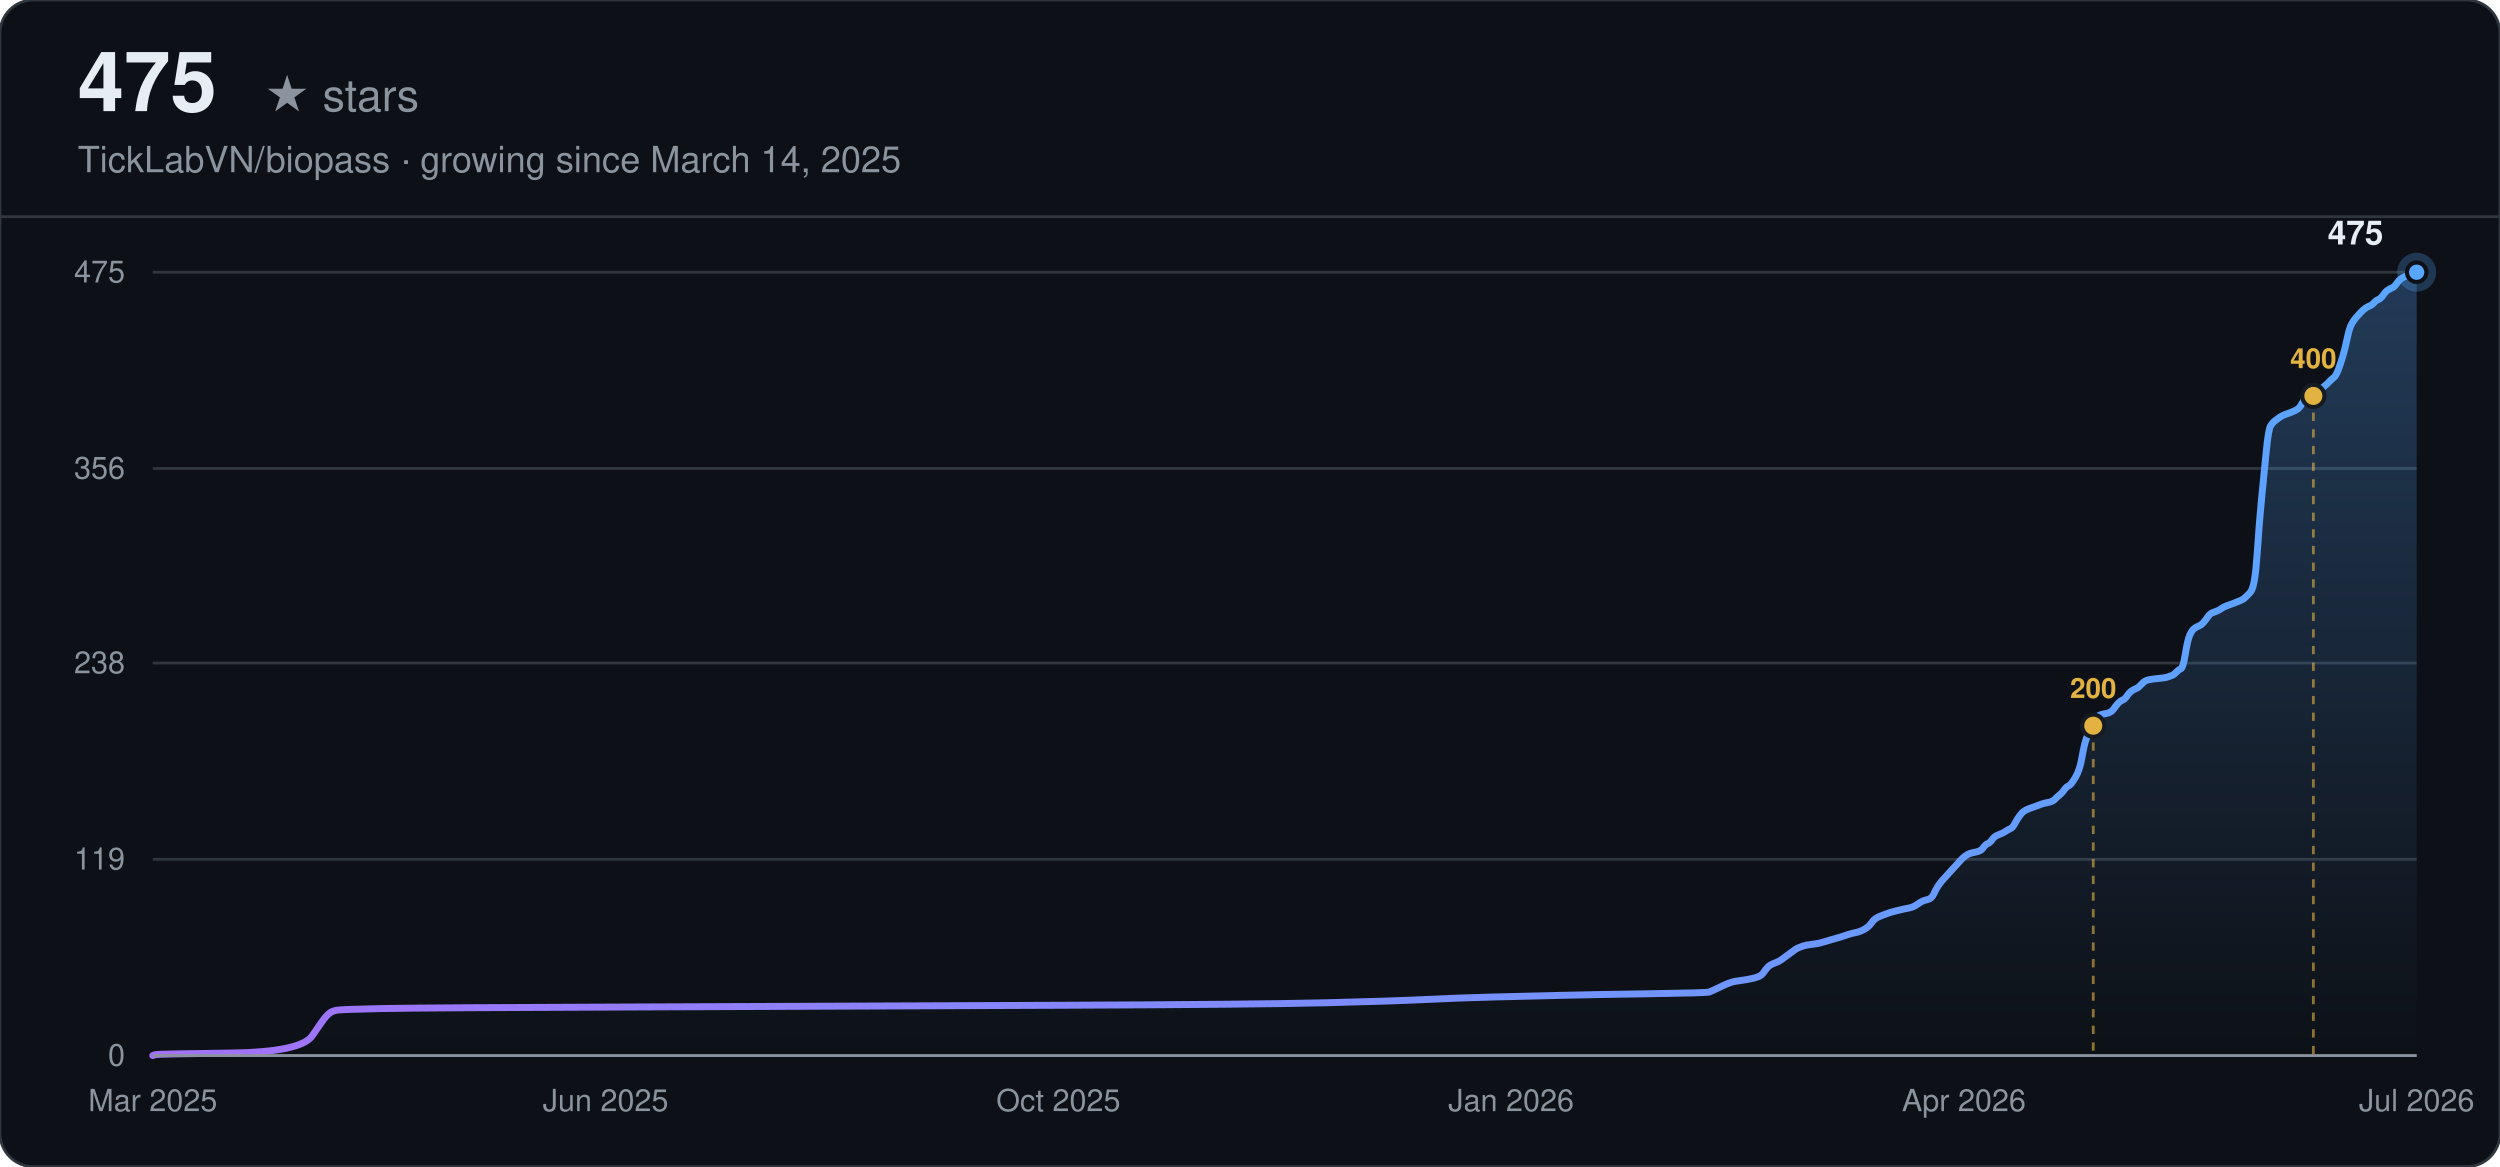
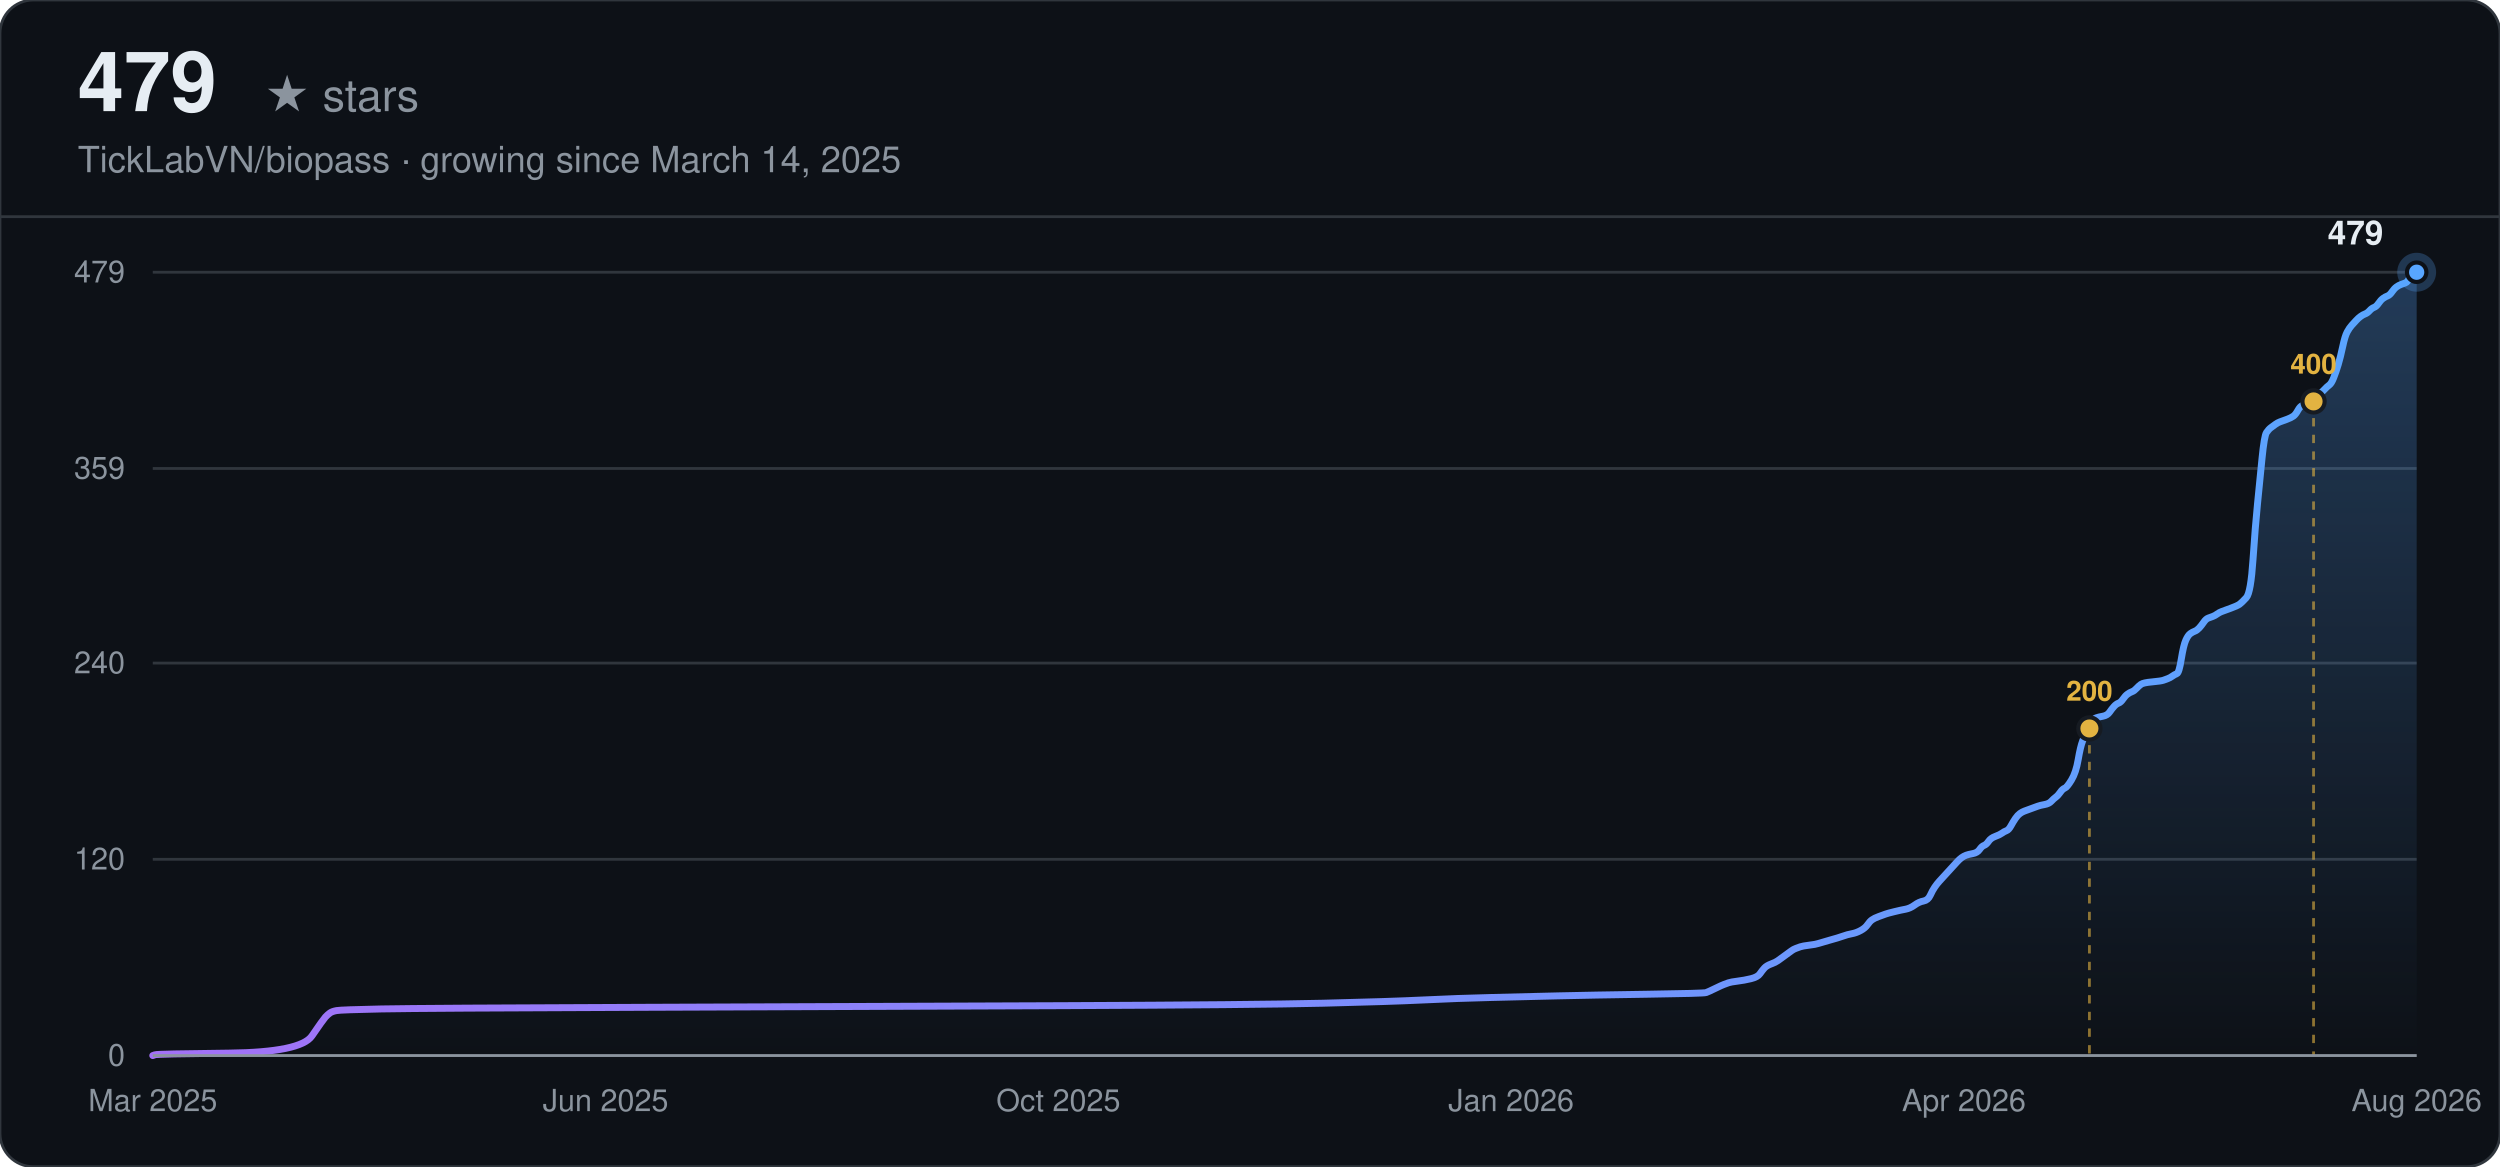
<svg xmlns="http://www.w3.org/2000/svg" width="900" height="420" viewBox="0 0 900 420" font-family="-apple-system, BlinkMacSystemFont, 'Segoe UI', Helvetica, Arial, sans-serif">
  <defs>
    <linearGradient id="line-dark" x1="0" y1="0" x2="1" y2="0">
      <stop offset="0%" stop-color="#a371f7" />
      <stop offset="100%" stop-color="#58a6ff" />
    </linearGradient>
    <linearGradient id="area-dark" x1="0" y1="0" x2="0" y2="1">
      <stop offset="0%" stop-color="#58a6ff" stop-opacity="0.28" />
      <stop offset="100%" stop-color="#58a6ff" stop-opacity="0" />
    </linearGradient>
  </defs>
  <rect width="900" height="420" rx="12" fill="#0d1117" />
  <rect width="900" height="420" rx="12" fill="none" stroke="#30363d" stroke-width="1" />
-   <text x="28" y="40" font-size="30" font-weight="700" fill="#e6edf3">475</text>
+   <text x="28" y="40" font-size="30" font-weight="700" fill="#e6edf3">479</text>
  <text x="28" y="40" font-size="16" fill="#8b949e" dx="67">★ stars</text>
  <text x="28" y="62" font-size="13" fill="#8b949e">TickLabVN/biopass · growing since March 14, 2025</text>
  <line x1="0" y1="78" x2="900" y2="78" stroke="#30363d" stroke-width="1" />
  <line x1="55" y1="380.00" x2="870" y2="380.00" stroke="#30363d" stroke-width="1" />
  <text x="45" y="380.00" text-anchor="end" dominant-baseline="middle" font-size="11" fill="#8b949e">0</text>
  <line x1="55" y1="309.35" x2="870" y2="309.35" stroke="#30363d" stroke-width="1" />
-   <text x="45" y="309.35" text-anchor="end" dominant-baseline="middle" font-size="11" fill="#8b949e">119</text>
-   <line x1="55" y1="238.70" x2="870" y2="238.70" stroke="#30363d" stroke-width="1" />
-   <text x="45" y="238.70" text-anchor="end" dominant-baseline="middle" font-size="11" fill="#8b949e">238</text>
+   <text x="45" y="309.35" text-anchor="end" dominant-baseline="middle" font-size="11" fill="#8b949e">120</text>
+   <line x1="55" y1="238.71" x2="870" y2="238.71" stroke="#30363d" stroke-width="1" />
+   <text x="45" y="238.71" text-anchor="end" dominant-baseline="middle" font-size="11" fill="#8b949e">240</text>
  <line x1="55" y1="168.65" x2="870" y2="168.65" stroke="#30363d" stroke-width="1" />
-   <text x="45" y="168.65" text-anchor="end" dominant-baseline="middle" font-size="11" fill="#8b949e">356</text>
+   <text x="45" y="168.65" text-anchor="end" dominant-baseline="middle" font-size="11" fill="#8b949e">359</text>
  <line x1="55" y1="98.00" x2="870" y2="98.00" stroke="#30363d" stroke-width="1" />
-   <text x="45" y="98.00" text-anchor="end" dominant-baseline="middle" font-size="11" fill="#8b949e">475</text>
+   <text x="45" y="98.00" text-anchor="end" dominant-baseline="middle" font-size="11" fill="#8b949e">479</text>
  <text x="55.00" y="400" text-anchor="middle" font-size="11" fill="#8b949e">Mar 2025</text>
  <text x="218.00" y="400" text-anchor="middle" font-size="11" fill="#8b949e">Jun 2025</text>
  <text x="381.00" y="400" text-anchor="middle" font-size="11" fill="#8b949e">Oct 2025</text>
  <text x="544.00" y="400" text-anchor="middle" font-size="11" fill="#8b949e">Jan 2026</text>
  <text x="707.00" y="400" text-anchor="middle" font-size="11" fill="#8b949e">Apr 2026</text>
-   <text x="870.00" y="400" text-anchor="middle" font-size="11" fill="#8b949e">Jul 2026</text>
-   <path d="M55.00,380.00 L55.81,379.70 Q56.62,379.41 82.49,379.11 Q108.36,378.81 112.41,372.88 Q116.45,366.94 117.26,366.05 Q118.07,365.16 118.87,364.56 Q119.68,363.97 121.30,363.67 Q122.92,363.38 137.47,363.08 Q152.02,362.78 232.88,362.49 Q313.73,362.19 383.26,361.89 Q452.80,361.60 477.05,361.00 Q501.31,360.41 513.44,359.81 Q525.57,359.22 537.69,358.92 Q549.82,358.63 561.95,358.33 Q574.08,358.03 594.29,357.74 Q614.50,357.44 615.31,357.14 Q616.12,356.85 618.55,355.66 Q620.97,354.47 621.78,354.17 Q622.59,353.88 623.40,353.58 Q624.21,353.28 626.63,352.99 Q629.06,352.69 631.48,352.10 Q633.91,351.50 634.72,350.32 Q635.53,349.13 636.33,348.24 Q637.14,347.35 638.76,346.75 Q640.38,346.16 641.19,345.57 Q641.99,344.97 643.61,343.79 Q645.23,342.60 646.04,342.00 Q646.85,341.41 647.65,341.11 Q648.46,340.82 649.27,340.52 Q650.08,340.22 652.50,339.93 Q654.93,339.63 655.74,339.33 Q656.55,339.04 659.78,338.15 Q663.02,337.25 664.63,336.66 Q666.25,336.07 667.87,335.77 Q669.48,335.47 671.10,334.58 Q672.72,333.69 673.53,332.51 Q674.34,331.32 675.14,330.72 Q675.95,330.13 677.57,329.54 Q679.19,328.94 680.00,328.65 Q680.80,328.35 683.23,327.76 Q685.65,327.16 687.27,326.87 Q688.89,326.57 690.51,325.38 Q692.12,324.19 693.74,323.90 Q695.36,323.60 696.17,321.82 Q696.97,320.04 697.78,318.85 Q698.59,317.66 699.40,316.77 Q700.21,315.88 701.02,314.99 Q701.83,314.10 702.63,313.21 Q703.44,312.32 704.25,311.43 Q705.06,310.54 705.87,309.65 Q706.68,308.76 707.49,308.16 Q708.29,307.57 709.10,307.27 Q709.91,306.98 711.53,306.68 Q713.14,306.38 713.95,305.20 Q714.76,304.01 715.57,303.71 Q716.38,303.41 717.19,302.23 Q718.00,301.04 719.61,300.45 Q721.23,299.85 722.04,299.26 Q722.85,298.67 723.66,298.37 Q724.46,298.07 725.27,296.59 Q726.08,295.10 726.89,293.92 Q727.70,292.73 728.51,292.13 Q729.32,291.54 730.12,291.24 Q730.93,290.95 731.74,290.65 Q732.55,290.35 733.36,290.06 Q734.17,289.76 734.98,289.46 Q735.78,289.17 737.40,288.87 Q739.02,288.57 739.83,287.68 Q740.63,286.79 741.44,286.20 Q742.25,285.60 743.06,284.42 Q743.87,283.23 744.68,282.93 Q745.49,282.64 747.10,279.96 Q748.72,277.29 749.53,272.54 Q750.34,267.79 751.15,265.72 Q751.95,263.64 752.76,261.86 Q753.57,260.08 754.38,258.89 Q755.19,257.70 756.00,257.40 Q756.81,257.11 758.42,256.81 Q760.04,256.51 760.85,255.33 Q761.66,254.14 762.47,253.25 Q763.27,252.36 764.08,252.06 Q764.89,251.76 765.70,250.58 Q766.51,249.39 767.32,248.80 Q768.13,248.20 768.93,247.91 Q769.74,247.61 770.55,246.72 Q771.36,245.83 772.17,245.23 Q772.98,244.64 776.21,244.34 Q779.44,244.05 780.25,243.75 Q781.06,243.45 781.87,243.16 Q782.68,242.86 783.49,241.97 Q784.30,241.08 785.10,240.78 Q785.91,240.48 786.72,235.44 Q787.53,230.39 788.34,228.61 Q789.15,226.83 789.96,226.24 Q790.76,225.64 791.57,225.35 Q792.38,225.05 793.19,224.16 Q794.00,223.27 794.81,222.08 Q795.62,220.89 796.42,220.60 Q797.23,220.30 798.04,220.00 Q798.85,219.71 799.66,219.11 Q800.47,218.52 801.27,218.22 Q802.08,217.92 804.51,217.03 Q806.93,216.14 807.74,215.55 Q808.55,214.96 810.17,213.17 Q811.79,211.39 812.59,199.22 Q813.40,187.05 814.21,179.04 Q815.02,171.02 815.83,162.71 Q816.64,154.40 817.45,153.21 Q818.25,152.03 819.06,151.43 Q819.87,150.84 820.68,150.24 Q821.49,149.65 822.30,149.35 Q823.11,149.06 824.72,148.46 Q826.34,147.87 827.15,147.28 Q827.96,146.68 828.76,145.20 Q829.57,143.71 830.38,143.42 Q831.19,143.12 832.00,142.82 Q832.81,142.53 833.62,141.93 Q834.42,141.34 835.23,140.45 Q836.04,139.56 836.85,138.96 Q837.66,138.37 838.47,137.48 Q839.28,136.59 840.08,136.00 Q840.89,135.40 841.70,133.32 Q842.51,131.25 843.32,128.57 Q844.13,125.90 844.94,122.04 Q845.74,118.19 846.55,116.70 Q847.36,115.22 848.17,114.33 Q848.98,113.44 849.79,112.55 Q850.60,111.65 851.40,111.06 Q852.21,110.47 853.02,110.17 Q853.83,109.87 854.64,108.98 Q855.45,108.09 856.25,107.80 Q857.06,107.50 857.87,106.31 Q858.68,105.12 859.49,104.53 Q860.30,103.94 861.11,103.64 Q861.91,103.34 862.72,102.16 Q863.53,100.97 864.34,100.37 Q865.15,99.78 865.96,99.48 Q866.77,99.19 867.57,98.89 Q868.38,98.59 869.19,98.30 L870.00,98.00 L870.00,380.00 L55.00,380.00 Z" fill="url(#area-dark)" stroke="none" />
-   <path d="M55.00,380.00 L55.81,379.70 Q56.62,379.41 82.49,379.11 Q108.36,378.81 112.41,372.88 Q116.45,366.94 117.26,366.05 Q118.07,365.16 118.87,364.56 Q119.68,363.97 121.30,363.67 Q122.92,363.38 137.47,363.08 Q152.02,362.78 232.88,362.49 Q313.73,362.19 383.26,361.89 Q452.80,361.60 477.05,361.00 Q501.31,360.41 513.44,359.81 Q525.57,359.22 537.69,358.92 Q549.82,358.63 561.95,358.33 Q574.08,358.03 594.29,357.74 Q614.50,357.44 615.31,357.14 Q616.12,356.85 618.55,355.66 Q620.97,354.47 621.78,354.17 Q622.59,353.88 623.40,353.58 Q624.21,353.28 626.63,352.99 Q629.06,352.69 631.48,352.10 Q633.91,351.50 634.72,350.32 Q635.53,349.13 636.33,348.24 Q637.14,347.35 638.76,346.75 Q640.38,346.16 641.19,345.57 Q641.99,344.97 643.61,343.79 Q645.23,342.60 646.04,342.00 Q646.85,341.41 647.65,341.11 Q648.46,340.82 649.27,340.52 Q650.08,340.22 652.50,339.93 Q654.93,339.63 655.74,339.33 Q656.55,339.04 659.78,338.15 Q663.02,337.25 664.63,336.66 Q666.25,336.07 667.87,335.77 Q669.48,335.47 671.10,334.58 Q672.72,333.69 673.53,332.51 Q674.34,331.32 675.14,330.72 Q675.95,330.13 677.57,329.54 Q679.19,328.94 680.00,328.65 Q680.80,328.35 683.23,327.76 Q685.65,327.16 687.27,326.87 Q688.89,326.57 690.51,325.38 Q692.12,324.19 693.74,323.90 Q695.36,323.60 696.17,321.82 Q696.97,320.04 697.78,318.85 Q698.59,317.66 699.40,316.77 Q700.21,315.88 701.02,314.99 Q701.83,314.10 702.63,313.21 Q703.44,312.32 704.25,311.43 Q705.06,310.54 705.87,309.65 Q706.68,308.76 707.49,308.16 Q708.29,307.57 709.10,307.27 Q709.91,306.98 711.53,306.68 Q713.14,306.38 713.95,305.20 Q714.76,304.01 715.57,303.71 Q716.38,303.41 717.19,302.23 Q718.00,301.04 719.61,300.45 Q721.23,299.85 722.04,299.26 Q722.85,298.67 723.66,298.37 Q724.46,298.07 725.27,296.59 Q726.08,295.10 726.89,293.92 Q727.70,292.73 728.51,292.13 Q729.32,291.54 730.12,291.24 Q730.93,290.95 731.74,290.65 Q732.55,290.35 733.36,290.06 Q734.17,289.76 734.98,289.46 Q735.78,289.17 737.40,288.87 Q739.02,288.57 739.83,287.68 Q740.63,286.79 741.44,286.20 Q742.25,285.60 743.06,284.42 Q743.87,283.23 744.68,282.93 Q745.49,282.64 747.10,279.96 Q748.72,277.29 749.53,272.54 Q750.34,267.79 751.15,265.72 Q751.95,263.64 752.76,261.86 Q753.57,260.08 754.38,258.89 Q755.19,257.70 756.00,257.40 Q756.81,257.11 758.42,256.81 Q760.04,256.51 760.85,255.33 Q761.66,254.14 762.47,253.25 Q763.27,252.36 764.08,252.06 Q764.89,251.76 765.70,250.58 Q766.51,249.39 767.32,248.80 Q768.13,248.20 768.93,247.91 Q769.74,247.61 770.55,246.72 Q771.36,245.83 772.17,245.23 Q772.98,244.64 776.21,244.34 Q779.44,244.05 780.25,243.75 Q781.06,243.45 781.87,243.16 Q782.68,242.86 783.49,241.97 Q784.30,241.08 785.10,240.78 Q785.91,240.48 786.72,235.44 Q787.53,230.39 788.34,228.61 Q789.15,226.83 789.96,226.24 Q790.76,225.64 791.57,225.35 Q792.38,225.05 793.19,224.16 Q794.00,223.27 794.81,222.08 Q795.62,220.89 796.42,220.60 Q797.23,220.30 798.04,220.00 Q798.85,219.71 799.66,219.11 Q800.47,218.52 801.27,218.22 Q802.08,217.92 804.51,217.03 Q806.93,216.14 807.74,215.55 Q808.55,214.96 810.17,213.17 Q811.79,211.39 812.59,199.22 Q813.40,187.05 814.21,179.04 Q815.02,171.02 815.83,162.71 Q816.64,154.40 817.45,153.21 Q818.25,152.03 819.06,151.43 Q819.87,150.84 820.68,150.24 Q821.49,149.65 822.30,149.35 Q823.11,149.06 824.72,148.46 Q826.34,147.87 827.15,147.28 Q827.96,146.68 828.76,145.20 Q829.57,143.71 830.38,143.42 Q831.19,143.12 832.00,142.82 Q832.81,142.53 833.62,141.93 Q834.42,141.34 835.23,140.45 Q836.04,139.56 836.85,138.96 Q837.66,138.37 838.47,137.48 Q839.28,136.59 840.08,136.00 Q840.89,135.40 841.70,133.32 Q842.51,131.25 843.32,128.57 Q844.13,125.90 844.94,122.04 Q845.74,118.19 846.55,116.70 Q847.36,115.22 848.17,114.33 Q848.98,113.44 849.79,112.55 Q850.60,111.65 851.40,111.06 Q852.21,110.47 853.02,110.17 Q853.83,109.87 854.64,108.98 Q855.45,108.09 856.25,107.80 Q857.06,107.50 857.87,106.31 Q858.68,105.12 859.49,104.53 Q860.30,103.94 861.11,103.64 Q861.91,103.34 862.72,102.16 Q863.53,100.97 864.34,100.37 Q865.15,99.78 865.96,99.48 Q866.77,99.19 867.57,98.89 Q868.38,98.59 869.19,98.30 L870.00,98.00" fill="none" stroke="url(#line-dark)" stroke-width="2.5" stroke-linecap="round" />
-   <line x1="753.57" y1="261.26" x2="753.57" y2="380.00" stroke="#e3b341" stroke-width="1" stroke-dasharray="3,3" opacity="0.6" />
-   <circle cx="753.57" cy="261.26" r="4" fill="#e3b341" stroke="#161b22" stroke-width="1.5" />
-   <text x="753.57" y="251.26" text-anchor="middle" font-size="10" font-weight="600" fill="#e3b341">200</text>
-   <line x1="832.81" y1="142.53" x2="832.81" y2="380.00" stroke="#e3b341" stroke-width="1" stroke-dasharray="3,3" opacity="0.6" />
-   <circle cx="832.81" cy="142.53" r="4" fill="#e3b341" stroke="#161b22" stroke-width="1.5" />
-   <text x="832.81" y="132.53" text-anchor="middle" font-size="10" font-weight="600" fill="#e3b341">400</text>
+   <text x="870.00" y="400" text-anchor="middle" font-size="11" fill="#8b949e">Aug 2026</text>
+   <path d="M55.00,380.00 L55.81,379.71 Q56.61,379.41 82.44,379.12 Q108.26,378.82 112.29,372.94 Q116.33,367.05 117.13,366.16 Q117.94,365.28 118.75,364.69 Q119.55,364.10 121.17,363.81 Q122.78,363.52 137.31,363.22 Q151.83,362.93 232.52,362.63 Q313.22,362.34 382.61,362.04 Q452.01,361.75 476.22,361.16 Q500.43,360.57 512.53,359.98 Q524.63,359.39 536.74,359.10 Q548.84,358.81 560.95,358.51 Q573.05,358.22 593.22,357.92 Q613.40,357.63 614.20,357.33 Q615.01,357.04 617.43,355.86 Q619.85,354.68 620.66,354.39 Q621.47,354.10 622.27,353.80 Q623.08,353.51 625.50,353.21 Q627.92,352.92 630.34,352.33 Q632.76,351.74 633.57,350.56 Q634.38,349.39 635.18,348.50 Q635.99,347.62 637.60,347.03 Q639.22,346.44 640.02,345.85 Q640.83,345.27 642.45,344.09 Q644.06,342.91 644.87,342.32 Q645.67,341.73 646.48,341.44 Q647.29,341.14 648.09,340.85 Q648.90,340.56 651.32,340.26 Q653.74,339.97 654.55,339.67 Q655.36,339.38 658.58,338.49 Q661.81,337.61 663.43,337.02 Q665.04,336.43 666.65,336.14 Q668.27,335.85 669.88,334.96 Q671.50,334.08 672.30,332.90 Q673.11,331.72 673.92,331.14 Q674.72,330.55 676.34,329.96 Q677.95,329.37 678.76,329.08 Q679.56,328.78 681.99,328.19 Q684.41,327.60 686.02,327.31 Q687.63,327.01 689.25,325.84 Q690.86,324.66 692.48,324.37 Q694.09,324.07 694.90,322.30 Q695.70,320.54 696.51,319.36 Q697.32,318.18 698.12,317.30 Q698.93,316.42 699.74,315.53 Q700.54,314.65 701.35,313.77 Q702.16,312.89 702.97,312.00 Q703.77,311.12 704.58,310.24 Q705.39,309.35 706.19,308.76 Q707.00,308.18 707.81,307.88 Q708.61,307.59 710.23,307.29 Q711.84,307.00 712.65,305.82 Q713.46,304.64 714.26,304.35 Q715.07,304.05 715.88,302.88 Q716.68,301.70 718.30,301.11 Q719.91,300.52 720.72,299.93 Q721.52,299.34 722.33,299.05 Q723.14,298.76 723.95,297.28 Q724.75,295.81 725.56,294.63 Q726.37,293.46 727.17,292.87 Q727.98,292.28 728.79,291.99 Q729.59,291.69 730.40,291.40 Q731.21,291.10 732.01,290.81 Q732.82,290.51 733.63,290.22 Q734.44,289.92 736.05,289.63 Q737.66,289.34 738.47,288.45 Q739.28,287.57 740.08,286.98 Q740.89,286.39 741.70,285.22 Q742.50,284.04 743.31,283.74 Q744.12,283.45 745.73,280.80 Q747.35,278.15 748.15,273.44 Q748.96,268.73 749.77,266.67 Q750.57,264.61 751.38,262.84 Q752.19,261.08 753.00,259.90 Q753.80,258.72 754.61,258.43 Q755.42,258.13 757.03,257.84 Q758.64,257.54 759.45,256.37 Q760.26,255.19 761.06,254.31 Q761.87,253.42 762.68,253.13 Q763.49,252.84 764.29,251.66 Q765.10,250.48 765.91,249.89 Q766.71,249.30 767.52,249.01 Q768.33,248.71 769.13,247.83 Q769.94,246.95 770.75,246.36 Q771.55,245.77 774.78,245.48 Q778.01,245.18 778.82,244.89 Q779.62,244.59 780.43,244.30 Q781.24,244.00 782.04,243.42 Q782.85,242.83 783.66,242.53 Q784.47,242.24 785.27,237.23 Q786.08,232.23 786.89,230.46 Q787.69,228.70 788.50,228.11 Q789.31,227.52 790.11,227.23 Q790.92,226.93 791.73,226.05 Q792.53,225.16 793.34,223.99 Q794.15,222.81 794.96,222.52 Q795.76,222.22 796.57,221.93 Q797.38,221.63 798.18,221.04 Q798.99,220.46 799.80,220.16 Q800.60,219.87 803.02,218.98 Q805.45,218.10 806.25,217.51 Q807.06,216.92 808.67,215.16 Q810.29,213.39 811.09,201.32 Q811.90,189.25 812.71,181.30 Q813.51,173.36 814.32,165.11 Q815.13,156.87 815.94,155.70 Q816.74,154.52 817.55,153.93 Q818.36,153.34 819.16,152.75 Q819.97,152.16 820.78,151.87 Q821.58,151.57 823.20,150.99 Q824.81,150.40 825.62,149.81 Q826.43,149.22 827.23,147.75 Q828.04,146.28 828.85,145.98 Q829.65,145.69 830.46,145.39 Q831.27,145.10 832.07,144.51 Q832.88,143.92 833.69,143.04 Q834.50,142.15 835.30,141.57 Q836.11,140.98 836.92,140.09 Q837.72,139.21 838.53,138.62 Q839.34,138.03 840.14,135.97 Q840.95,133.91 841.76,131.26 Q842.56,128.61 843.37,124.79 Q844.18,120.96 844.99,119.49 Q845.79,118.02 846.60,117.13 Q847.41,116.25 848.21,115.37 Q849.02,114.48 849.83,113.90 Q850.63,113.31 851.44,113.01 Q852.25,112.72 853.05,111.84 Q853.86,110.95 854.67,110.66 Q855.48,110.36 856.28,109.19 Q857.09,108.01 857.90,107.42 Q858.70,106.83 859.51,106.54 Q860.32,106.24 861.12,105.06 Q861.93,103.89 862.74,103.30 Q863.54,102.71 864.35,102.42 Q865.16,102.12 865.97,101.83 Q866.77,101.53 867.58,99.77 Q868.39,98.00 869.19,98.00 L870.00,98.00 L870.00,380.00 L55.00,380.00 Z" fill="url(#area-dark)" stroke="none" />
+   <path d="M55.00,380.00 L55.81,379.71 Q56.61,379.41 82.44,379.12 Q108.26,378.82 112.29,372.94 Q116.33,367.05 117.13,366.16 Q117.94,365.28 118.75,364.69 Q119.55,364.10 121.17,363.81 Q122.78,363.52 137.31,363.22 Q151.83,362.93 232.52,362.63 Q313.22,362.34 382.61,362.04 Q452.01,361.75 476.22,361.16 Q500.43,360.57 512.53,359.98 Q524.63,359.39 536.74,359.10 Q548.84,358.81 560.95,358.51 Q573.05,358.22 593.22,357.92 Q613.40,357.63 614.20,357.33 Q615.01,357.04 617.43,355.86 Q619.85,354.68 620.66,354.39 Q621.47,354.10 622.27,353.80 Q623.08,353.51 625.50,353.21 Q627.92,352.92 630.34,352.33 Q632.76,351.74 633.57,350.56 Q634.38,349.39 635.18,348.50 Q635.99,347.62 637.60,347.03 Q639.22,346.44 640.02,345.85 Q640.83,345.27 642.45,344.09 Q644.06,342.91 644.87,342.32 Q645.67,341.73 646.48,341.44 Q647.29,341.14 648.09,340.85 Q648.90,340.56 651.32,340.26 Q653.74,339.97 654.55,339.67 Q655.36,339.38 658.58,338.49 Q661.81,337.61 663.43,337.02 Q665.04,336.43 666.65,336.14 Q668.27,335.85 669.88,334.96 Q671.50,334.08 672.30,332.90 Q673.11,331.72 673.92,331.14 Q674.72,330.55 676.34,329.96 Q677.95,329.37 678.76,329.08 Q679.56,328.78 681.99,328.19 Q684.41,327.60 686.02,327.31 Q687.63,327.01 689.25,325.84 Q690.86,324.66 692.48,324.37 Q694.09,324.07 694.90,322.30 Q695.70,320.54 696.51,319.36 Q697.32,318.18 698.12,317.30 Q698.93,316.42 699.74,315.53 Q700.54,314.65 701.35,313.77 Q702.16,312.89 702.97,312.00 Q703.77,311.12 704.58,310.24 Q705.39,309.35 706.19,308.76 Q707.00,308.18 707.81,307.88 Q708.61,307.59 710.23,307.29 Q711.84,307.00 712.65,305.82 Q713.46,304.64 714.26,304.35 Q715.07,304.05 715.88,302.88 Q716.68,301.70 718.30,301.11 Q719.91,300.52 720.72,299.93 Q721.52,299.34 722.33,299.05 Q723.14,298.76 723.95,297.28 Q724.75,295.81 725.56,294.63 Q726.37,293.46 727.17,292.87 Q727.98,292.28 728.79,291.99 Q729.59,291.69 730.40,291.40 Q731.21,291.10 732.01,290.81 Q732.82,290.51 733.63,290.22 Q734.44,289.92 736.05,289.63 Q737.66,289.34 738.47,288.45 Q739.28,287.57 740.08,286.98 Q740.89,286.39 741.70,285.22 Q742.50,284.04 743.31,283.74 Q744.12,283.45 745.73,280.80 Q747.35,278.15 748.15,273.44 Q748.96,268.73 749.77,266.67 Q750.57,264.61 751.38,262.84 Q752.19,261.08 753.00,259.90 Q753.80,258.72 754.61,258.43 Q755.42,258.13 757.03,257.84 Q758.64,257.54 759.45,256.37 Q760.26,255.19 761.06,254.31 Q761.87,253.42 762.68,253.13 Q763.49,252.84 764.29,251.66 Q765.10,250.48 765.91,249.89 Q766.71,249.30 767.52,249.01 Q768.33,248.71 769.13,247.83 Q769.94,246.95 770.75,246.36 Q771.55,245.77 774.78,245.48 Q778.01,245.18 778.82,244.89 Q779.62,244.59 780.43,244.30 Q781.24,244.00 782.04,243.42 Q782.85,242.83 783.66,242.53 Q784.47,242.24 785.27,237.23 Q786.08,232.23 786.89,230.46 Q787.69,228.70 788.50,228.11 Q789.31,227.52 790.11,227.23 Q790.92,226.93 791.73,226.05 Q792.53,225.16 793.34,223.99 Q794.15,222.81 794.96,222.52 Q795.76,222.22 796.57,221.93 Q797.38,221.63 798.18,221.04 Q798.99,220.46 799.80,220.16 Q800.60,219.87 803.02,218.98 Q805.45,218.10 806.25,217.51 Q807.06,216.92 808.67,215.16 Q810.29,213.39 811.09,201.32 Q811.90,189.25 812.71,181.30 Q813.51,173.36 814.32,165.11 Q815.13,156.87 815.94,155.70 Q816.74,154.52 817.55,153.93 Q818.36,153.34 819.16,152.75 Q819.97,152.16 820.78,151.87 Q821.58,151.57 823.20,150.99 Q824.81,150.40 825.62,149.81 Q826.43,149.22 827.23,147.75 Q828.04,146.28 828.85,145.98 Q829.65,145.69 830.46,145.39 Q831.27,145.10 832.07,144.51 Q832.88,143.92 833.69,143.04 Q834.50,142.15 835.30,141.57 Q836.11,140.98 836.92,140.09 Q837.72,139.21 838.53,138.62 Q839.34,138.03 840.14,135.97 Q840.95,133.91 841.76,131.26 Q842.56,128.61 843.37,124.79 Q844.18,120.96 844.99,119.49 Q845.79,118.02 846.60,117.13 Q847.41,116.25 848.21,115.37 Q849.02,114.48 849.83,113.90 Q850.63,113.31 851.44,113.01 Q852.25,112.72 853.05,111.84 Q853.86,110.95 854.67,110.66 Q855.48,110.36 856.28,109.19 Q857.09,108.01 857.90,107.42 Q858.70,106.83 859.51,106.54 Q860.32,106.24 861.12,105.06 Q861.93,103.89 862.74,103.30 Q863.54,102.71 864.35,102.42 Q865.16,102.12 865.97,101.83 Q866.77,101.53 867.58,99.77 Q868.39,98.00 869.19,98.00 L870.00,98.00" fill="none" stroke="url(#line-dark)" stroke-width="2.5" stroke-linecap="round" />
+   <line x1="752.19" y1="262.25" x2="752.19" y2="380.00" stroke="#e3b341" stroke-width="1" stroke-dasharray="3,3" opacity="0.6" />
+   <circle cx="752.19" cy="262.25" r="4" fill="#e3b341" stroke="#161b22" stroke-width="1.5" />
+   <text x="752.19" y="252.25" text-anchor="middle" font-size="10" font-weight="600" fill="#e3b341">200</text>
+   <line x1="832.88" y1="144.51" x2="832.88" y2="380.00" stroke="#e3b341" stroke-width="1" stroke-dasharray="3,3" opacity="0.6" />
+   <circle cx="832.88" cy="144.51" r="4" fill="#e3b341" stroke="#161b22" stroke-width="1.5" />
+   <text x="832.88" y="134.51" text-anchor="middle" font-size="10" font-weight="600" fill="#e3b341">400</text>
  <circle cx="870.00" cy="98.00" r="7" fill="#58a6ff" opacity="0.25" />
  <circle cx="870.00" cy="98.00" r="3.5" fill="#58a6ff" stroke="#0d1117" stroke-width="1.5" />
-   <text x="858.00" y="88.00" text-anchor="end" font-size="12" font-weight="600" fill="#e6edf3">475</text>
+   <text x="858.00" y="88.00" text-anchor="end" font-size="12" font-weight="600" fill="#e6edf3">479</text>
  <line x1="55" y1="380.00" x2="870" y2="380.00" stroke="#8b949e" stroke-width="1" />
</svg>
